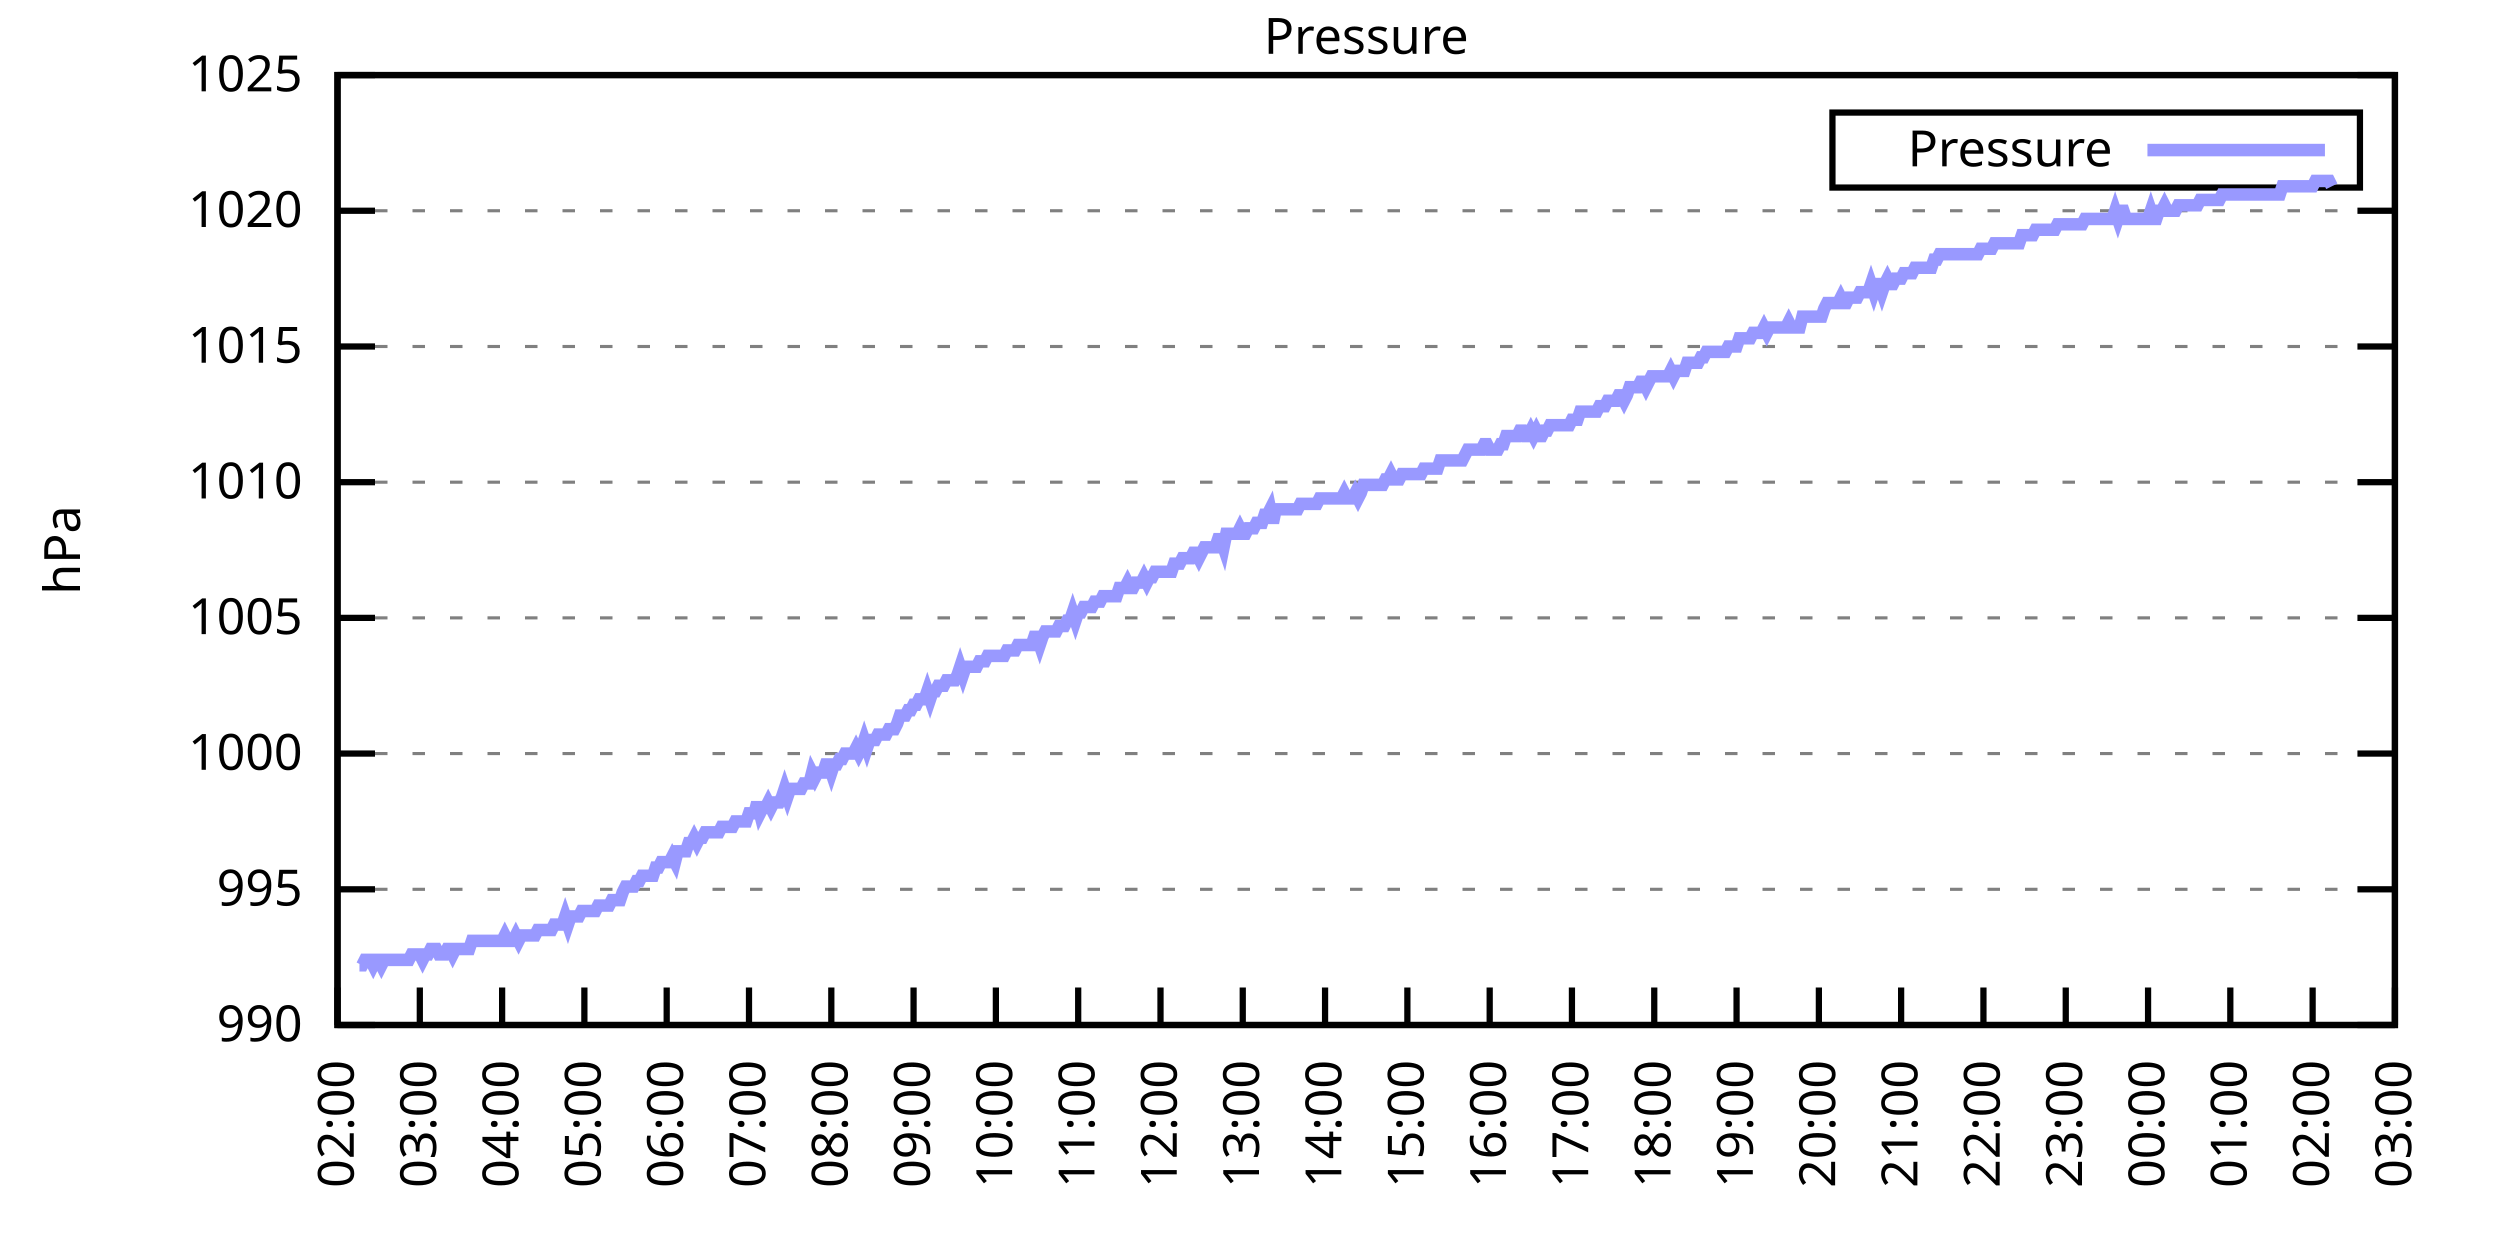
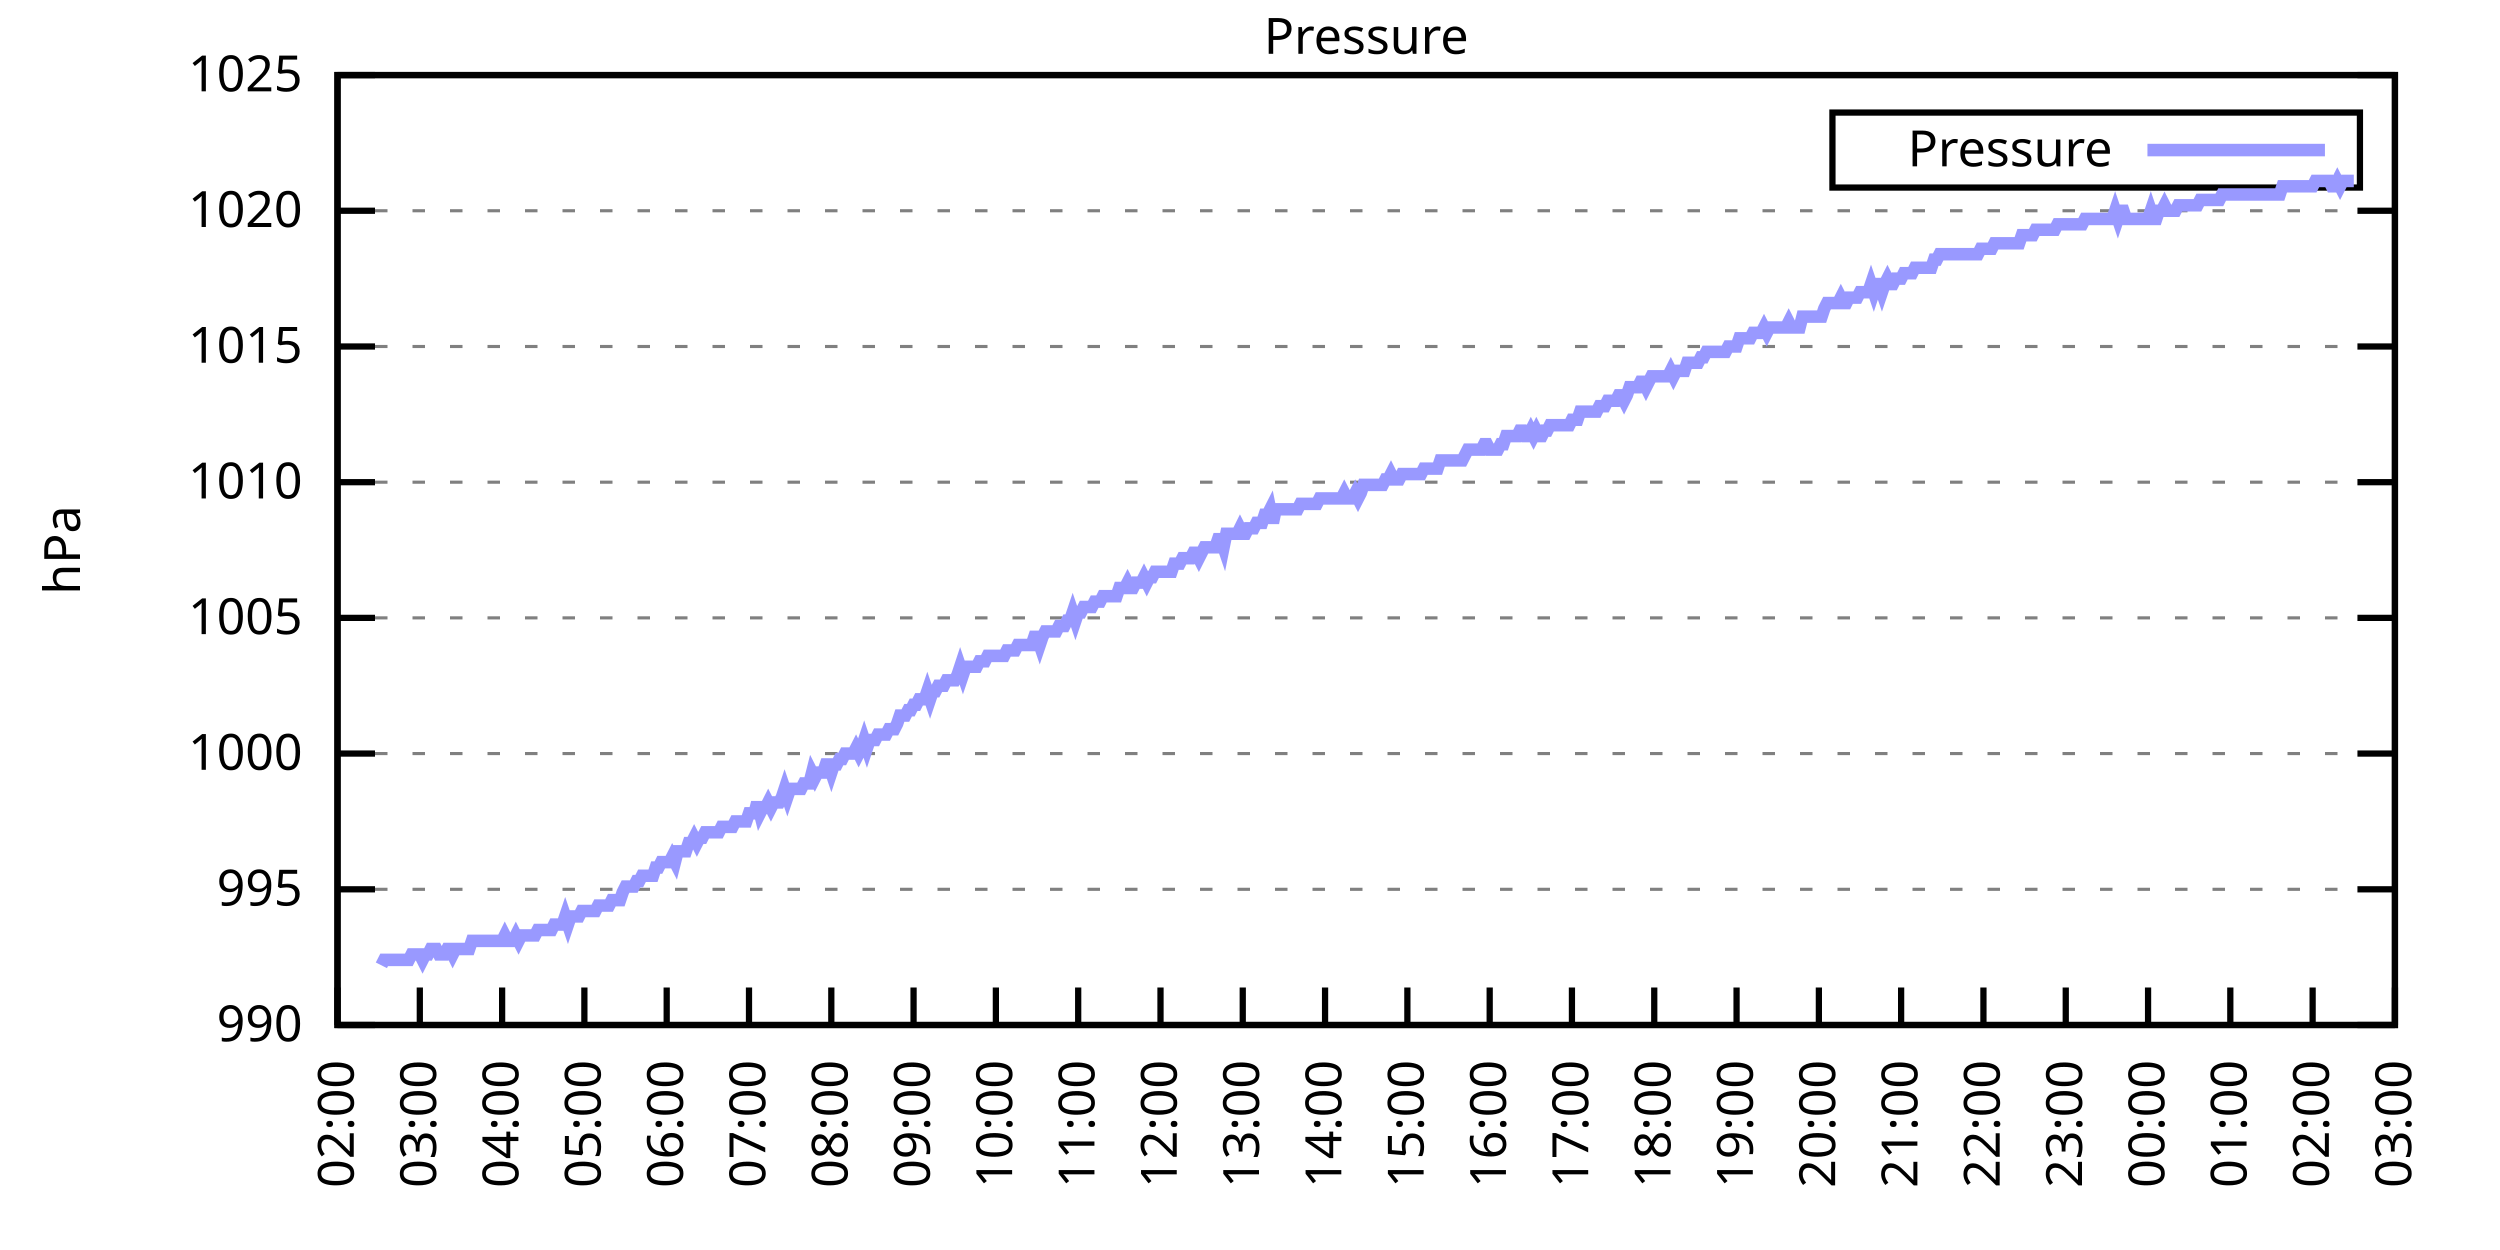
<svg xmlns="http://www.w3.org/2000/svg" xmlns:xlink="http://www.w3.org/1999/xlink" width="400" height="200" viewBox="0 0 400 200">
  <g id="gnuplot_canvas">
    <rect x="0" y="0" width="400" height="200" fill="none" />
    <defs>
      <circle id="gpDot" r="0.5" stroke-width="0.5" stroke="currentColor" />
      <path id="gpPt0" stroke-width="0.333" stroke="currentColor" d="M-1,0 h2 M0,-1 v2" />
      <path id="gpPt1" stroke-width="0.333" stroke="currentColor" d="M-1,-1 L1,1 M1,-1 L-1,1" />
      <path id="gpPt2" stroke-width="0.333" stroke="currentColor" d="M-1,0 L1,0 M0,-1 L0,1 M-1,-1 L1,1 M-1,1 L1,-1" />
      <rect id="gpPt3" stroke-width="0.333" stroke="currentColor" x="-1" y="-1" width="2" height="2" />
      <rect id="gpPt4" stroke-width="0.333" stroke="currentColor" fill="currentColor" x="-1" y="-1" width="2" height="2" />
      <circle id="gpPt5" stroke-width="0.333" stroke="currentColor" cx="0" cy="0" r="1" />
      <use xlink:href="#gpPt5" id="gpPt6" fill="currentColor" stroke="none" />
      <path id="gpPt7" stroke-width="0.333" stroke="currentColor" d="M0,-1.33 L-1.33,0.67 L1.33,0.67 z" />
      <use xlink:href="#gpPt7" id="gpPt8" fill="currentColor" stroke="none" />
      <use xlink:href="#gpPt7" id="gpPt9" stroke="currentColor" transform="rotate(180)" />
      <use xlink:href="#gpPt9" id="gpPt10" fill="currentColor" stroke="none" />
      <use xlink:href="#gpPt3" id="gpPt11" stroke="currentColor" transform="rotate(45)" />
      <use xlink:href="#gpPt11" id="gpPt12" fill="currentColor" stroke="none" />
      <path id="gpPt13" stroke-width="0.333" stroke="currentColor" d="M0,1.330 L1.265,0.411 L0.782,-1.067 L-0.782,-1.076 L-1.265,0.411 z" />
      <use xlink:href="#gpPt13" id="gpPt14" fill="currentColor" stroke="none" />
      <filter id="textbox" filterUnits="objectBoundingBox" x="0" y="0" height="1" width="1">
        <feFlood flood-color="white" flood-opacity="1" result="bgnd" />
        <feComposite in="SourceGraphic" in2="bgnd" operator="atop" />
      </filter>
      <filter id="greybox" filterUnits="objectBoundingBox" x="0" y="0" height="1" width="1">
        <feFlood flood-color="lightgrey" flood-opacity="1" result="grey" />
        <feComposite in="SourceGraphic" in2="grey" operator="atop" />
      </filter>
    </defs>
    <g fill="none" color="white" stroke="currentColor" stroke-width="1.00" stroke-linecap="butt" stroke-linejoin="miter">
</g>
    <g fill="none" color="black" stroke="currentColor" stroke-width="1.00" stroke-linecap="butt" stroke-linejoin="miter">
      <g stroke="none" shape-rendering="crispEdges">
        <polygon fill="rgb(255, 255, 255)" points="54.00,164.00 383.18,164.00 383.18,12.02 54.00,12.02 " />
      </g>
    </g>
    <g fill="none" color="black" stroke="currentColor" stroke-width="1.00" stroke-linecap="butt" stroke-linejoin="miter">
</g>
    <g fill="none" color="black" stroke="black" stroke-width="0.50" stroke-linecap="butt" stroke-linejoin="miter">
</g>
    <g fill="none" color="gray" stroke="currentColor" stroke-width="0.50" stroke-linecap="butt" stroke-linejoin="miter">
      <path stroke="gray" stroke-dasharray="2,4" class="gridline" d="M54.00,164.00 L383.19,164.00  " />
    </g>
    <g fill="none" color="gray" stroke="gray" stroke-width="1.00" stroke-linecap="butt" stroke-linejoin="miter">
</g>
    <g fill="none" color="black" stroke="currentColor" stroke-width="1.00" stroke-linecap="butt" stroke-linejoin="miter">
      <path stroke="black" d="M54.00,164.00 L60.00,164.00 M383.19,164.00 L377.19,164.00  " />
      <g transform="translate(48.40,166.60)" stroke="none" fill="black" font-family="Sans" font-size="8.00" text-anchor="end">
        <text>
          <tspan font-family="Sans"> 990</tspan>
        </text>
      </g>
    </g>
    <g fill="none" color="black" stroke="currentColor" stroke-width="1.00" stroke-linecap="butt" stroke-linejoin="miter">
</g>
    <g fill="none" color="black" stroke="black" stroke-width="0.50" stroke-linecap="butt" stroke-linejoin="miter">
</g>
    <g fill="none" color="gray" stroke="currentColor" stroke-width="0.50" stroke-linecap="butt" stroke-linejoin="miter">
      <path stroke="gray" stroke-dasharray="2,4" class="gridline" d="M54.00,142.29 L383.19,142.29  " />
    </g>
    <g fill="none" color="gray" stroke="gray" stroke-width="1.00" stroke-linecap="butt" stroke-linejoin="miter">
</g>
    <g fill="none" color="black" stroke="currentColor" stroke-width="1.00" stroke-linecap="butt" stroke-linejoin="miter">
      <path stroke="black" d="M54.00,142.29 L60.00,142.29 M383.19,142.29 L377.19,142.29  " />
      <g transform="translate(48.40,144.89)" stroke="none" fill="black" font-family="Sans" font-size="8.00" text-anchor="end">
        <text>
          <tspan font-family="Sans"> 995</tspan>
        </text>
      </g>
    </g>
    <g fill="none" color="black" stroke="currentColor" stroke-width="1.00" stroke-linecap="butt" stroke-linejoin="miter">
</g>
    <g fill="none" color="black" stroke="black" stroke-width="0.50" stroke-linecap="butt" stroke-linejoin="miter">
</g>
    <g fill="none" color="gray" stroke="currentColor" stroke-width="0.50" stroke-linecap="butt" stroke-linejoin="miter">
      <path stroke="gray" stroke-dasharray="2,4" class="gridline" d="M54.00,120.57 L383.19,120.57  " />
    </g>
    <g fill="none" color="gray" stroke="gray" stroke-width="1.00" stroke-linecap="butt" stroke-linejoin="miter">
</g>
    <g fill="none" color="black" stroke="currentColor" stroke-width="1.00" stroke-linecap="butt" stroke-linejoin="miter">
      <path stroke="black" d="M54.00,120.57 L60.00,120.57 M383.19,120.57 L377.19,120.57  " />
      <g transform="translate(48.40,123.17)" stroke="none" fill="black" font-family="Sans" font-size="8.00" text-anchor="end">
        <text>
          <tspan font-family="Sans"> 1000</tspan>
        </text>
      </g>
    </g>
    <g fill="none" color="black" stroke="currentColor" stroke-width="1.00" stroke-linecap="butt" stroke-linejoin="miter">
</g>
    <g fill="none" color="black" stroke="black" stroke-width="0.50" stroke-linecap="butt" stroke-linejoin="miter">
</g>
    <g fill="none" color="gray" stroke="currentColor" stroke-width="0.50" stroke-linecap="butt" stroke-linejoin="miter">
      <path stroke="gray" stroke-dasharray="2,4" class="gridline" d="M54.00,98.86 L383.19,98.86  " />
    </g>
    <g fill="none" color="gray" stroke="gray" stroke-width="1.00" stroke-linecap="butt" stroke-linejoin="miter">
</g>
    <g fill="none" color="black" stroke="currentColor" stroke-width="1.00" stroke-linecap="butt" stroke-linejoin="miter">
      <path stroke="black" d="M54.00,98.86 L60.00,98.86 M383.19,98.86 L377.19,98.86  " />
      <g transform="translate(48.40,101.46)" stroke="none" fill="black" font-family="Sans" font-size="8.00" text-anchor="end">
        <text>
          <tspan font-family="Sans"> 1005</tspan>
        </text>
      </g>
    </g>
    <g fill="none" color="black" stroke="currentColor" stroke-width="1.00" stroke-linecap="butt" stroke-linejoin="miter">
</g>
    <g fill="none" color="black" stroke="black" stroke-width="0.50" stroke-linecap="butt" stroke-linejoin="miter">
</g>
    <g fill="none" color="gray" stroke="currentColor" stroke-width="0.50" stroke-linecap="butt" stroke-linejoin="miter">
      <path stroke="gray" stroke-dasharray="2,4" class="gridline" d="M54.00,77.15 L383.19,77.15  " />
    </g>
    <g fill="none" color="gray" stroke="gray" stroke-width="1.00" stroke-linecap="butt" stroke-linejoin="miter">
</g>
    <g fill="none" color="black" stroke="currentColor" stroke-width="1.00" stroke-linecap="butt" stroke-linejoin="miter">
      <path stroke="black" d="M54.00,77.15 L60.00,77.15 M383.19,77.15 L377.19,77.15  " />
      <g transform="translate(48.40,79.75)" stroke="none" fill="black" font-family="Sans" font-size="8.00" text-anchor="end">
        <text>
          <tspan font-family="Sans"> 1010</tspan>
        </text>
      </g>
    </g>
    <g fill="none" color="black" stroke="currentColor" stroke-width="1.00" stroke-linecap="butt" stroke-linejoin="miter">
</g>
    <g fill="none" color="black" stroke="black" stroke-width="0.50" stroke-linecap="butt" stroke-linejoin="miter">
</g>
    <g fill="none" color="gray" stroke="currentColor" stroke-width="0.50" stroke-linecap="butt" stroke-linejoin="miter">
      <path stroke="gray" stroke-dasharray="2,4" class="gridline" d="M54.00,55.44 L383.19,55.44  " />
    </g>
    <g fill="none" color="gray" stroke="gray" stroke-width="1.00" stroke-linecap="butt" stroke-linejoin="miter">
</g>
    <g fill="none" color="black" stroke="currentColor" stroke-width="1.00" stroke-linecap="butt" stroke-linejoin="miter">
      <path stroke="black" d="M54.00,55.44 L60.00,55.44 M383.19,55.44 L377.19,55.44  " />
      <g transform="translate(48.40,58.04)" stroke="none" fill="black" font-family="Sans" font-size="8.00" text-anchor="end">
        <text>
          <tspan font-family="Sans"> 1015</tspan>
        </text>
      </g>
    </g>
    <g fill="none" color="black" stroke="currentColor" stroke-width="1.00" stroke-linecap="butt" stroke-linejoin="miter">
</g>
    <g fill="none" color="black" stroke="black" stroke-width="0.50" stroke-linecap="butt" stroke-linejoin="miter">
</g>
    <g fill="none" color="gray" stroke="currentColor" stroke-width="0.50" stroke-linecap="butt" stroke-linejoin="miter">
      <path stroke="gray" stroke-dasharray="2,4" class="gridline" d="M54.00,33.72 L383.19,33.72  " />
    </g>
    <g fill="none" color="gray" stroke="gray" stroke-width="1.00" stroke-linecap="butt" stroke-linejoin="miter">
</g>
    <g fill="none" color="black" stroke="currentColor" stroke-width="1.00" stroke-linecap="butt" stroke-linejoin="miter">
      <path stroke="black" d="M54.00,33.72 L60.00,33.72 M383.19,33.72 L377.19,33.72  " />
      <g transform="translate(48.40,36.32)" stroke="none" fill="black" font-family="Sans" font-size="8.00" text-anchor="end">
        <text>
          <tspan font-family="Sans"> 1020</tspan>
        </text>
      </g>
    </g>
    <g fill="none" color="black" stroke="currentColor" stroke-width="1.00" stroke-linecap="butt" stroke-linejoin="miter">
</g>
    <g fill="none" color="black" stroke="black" stroke-width="0.50" stroke-linecap="butt" stroke-linejoin="miter">
</g>
    <g fill="none" color="gray" stroke="currentColor" stroke-width="0.50" stroke-linecap="butt" stroke-linejoin="miter">
      <path stroke="gray" stroke-dasharray="2,4" class="gridline" d="M54.00,12.01 L383.19,12.01  " />
    </g>
    <g fill="none" color="gray" stroke="gray" stroke-width="1.00" stroke-linecap="butt" stroke-linejoin="miter">
</g>
    <g fill="none" color="black" stroke="currentColor" stroke-width="1.00" stroke-linecap="butt" stroke-linejoin="miter">
      <path stroke="black" d="M54.00,12.01 L60.00,12.01 M383.19,12.01 L377.19,12.01  " />
      <g transform="translate(48.40,14.61)" stroke="none" fill="black" font-family="Sans" font-size="8.00" text-anchor="end">
        <text>
          <tspan font-family="Sans"> 1025</tspan>
        </text>
      </g>
    </g>
    <g fill="none" color="black" stroke="currentColor" stroke-width="1.00" stroke-linecap="butt" stroke-linejoin="miter">
      <path stroke="black" d="M54.00,164.00 L54.00,158.00  " />
      <g transform="translate(56.60,169.60) rotate(270.00)" stroke="none" fill="black" font-family="Sans" font-size="8.00" text-anchor="end">
        <text>
          <tspan font-family="Sans">02:00</tspan>
        </text>
      </g>
    </g>
    <g fill="none" color="black" stroke="currentColor" stroke-width="1.00" stroke-linecap="butt" stroke-linejoin="miter">
      <path stroke="black" d="M67.17,164.00 L67.17,158.00  " />
      <g transform="translate(69.77,169.60) rotate(270.00)" stroke="none" fill="black" font-family="Sans" font-size="8.00" text-anchor="end">
        <text>
          <tspan font-family="Sans">03:00</tspan>
        </text>
      </g>
    </g>
    <g fill="none" color="black" stroke="currentColor" stroke-width="1.00" stroke-linecap="butt" stroke-linejoin="miter">
      <path stroke="black" d="M80.34,164.00 L80.34,158.00  " />
      <g transform="translate(82.94,169.60) rotate(270.00)" stroke="none" fill="black" font-family="Sans" font-size="8.00" text-anchor="end">
        <text>
          <tspan font-family="Sans">04:00</tspan>
        </text>
      </g>
    </g>
    <g fill="none" color="black" stroke="currentColor" stroke-width="1.00" stroke-linecap="butt" stroke-linejoin="miter">
      <path stroke="black" d="M93.50,164.00 L93.50,158.00  " />
      <g transform="translate(96.10,169.60) rotate(270.00)" stroke="none" fill="black" font-family="Sans" font-size="8.00" text-anchor="end">
        <text>
          <tspan font-family="Sans">05:00</tspan>
        </text>
      </g>
    </g>
    <g fill="none" color="black" stroke="currentColor" stroke-width="1.00" stroke-linecap="butt" stroke-linejoin="miter">
      <path stroke="black" d="M106.67,164.00 L106.67,158.00  " />
      <g transform="translate(109.27,169.60) rotate(270.00)" stroke="none" fill="black" font-family="Sans" font-size="8.00" text-anchor="end">
        <text>
          <tspan font-family="Sans">06:00</tspan>
        </text>
      </g>
    </g>
    <g fill="none" color="black" stroke="currentColor" stroke-width="1.00" stroke-linecap="butt" stroke-linejoin="miter">
      <path stroke="black" d="M119.84,164.00 L119.84,158.00  " />
      <g transform="translate(122.44,169.60) rotate(270.00)" stroke="none" fill="black" font-family="Sans" font-size="8.00" text-anchor="end">
        <text>
          <tspan font-family="Sans">07:00</tspan>
        </text>
      </g>
    </g>
    <g fill="none" color="black" stroke="currentColor" stroke-width="1.00" stroke-linecap="butt" stroke-linejoin="miter">
      <path stroke="black" d="M133.01,164.00 L133.01,158.00  " />
      <g transform="translate(135.61,169.60) rotate(270.00)" stroke="none" fill="black" font-family="Sans" font-size="8.00" text-anchor="end">
        <text>
          <tspan font-family="Sans">08:00</tspan>
        </text>
      </g>
    </g>
    <g fill="none" color="black" stroke="currentColor" stroke-width="1.00" stroke-linecap="butt" stroke-linejoin="miter">
      <path stroke="black" d="M146.17,164.00 L146.17,158.00  " />
      <g transform="translate(148.77,169.60) rotate(270.00)" stroke="none" fill="black" font-family="Sans" font-size="8.00" text-anchor="end">
        <text>
          <tspan font-family="Sans">09:00</tspan>
        </text>
      </g>
    </g>
    <g fill="none" color="black" stroke="currentColor" stroke-width="1.00" stroke-linecap="butt" stroke-linejoin="miter">
      <path stroke="black" d="M159.34,164.00 L159.34,158.00  " />
      <g transform="translate(161.94,169.60) rotate(270.00)" stroke="none" fill="black" font-family="Sans" font-size="8.00" text-anchor="end">
        <text>
          <tspan font-family="Sans">10:00</tspan>
        </text>
      </g>
    </g>
    <g fill="none" color="black" stroke="currentColor" stroke-width="1.00" stroke-linecap="butt" stroke-linejoin="miter">
      <path stroke="black" d="M172.51,164.00 L172.51,158.00  " />
      <g transform="translate(175.11,169.60) rotate(270.00)" stroke="none" fill="black" font-family="Sans" font-size="8.00" text-anchor="end">
        <text>
          <tspan font-family="Sans">11:00</tspan>
        </text>
      </g>
    </g>
    <g fill="none" color="black" stroke="currentColor" stroke-width="1.00" stroke-linecap="butt" stroke-linejoin="miter">
      <path stroke="black" d="M185.68,164.00 L185.68,158.00  " />
      <g transform="translate(188.28,169.60) rotate(270.00)" stroke="none" fill="black" font-family="Sans" font-size="8.00" text-anchor="end">
        <text>
          <tspan font-family="Sans">12:00</tspan>
        </text>
      </g>
    </g>
    <g fill="none" color="black" stroke="currentColor" stroke-width="1.00" stroke-linecap="butt" stroke-linejoin="miter">
      <path stroke="black" d="M198.84,164.00 L198.84,158.00  " />
      <g transform="translate(201.44,169.60) rotate(270.00)" stroke="none" fill="black" font-family="Sans" font-size="8.00" text-anchor="end">
        <text>
          <tspan font-family="Sans">13:00</tspan>
        </text>
      </g>
    </g>
    <g fill="none" color="black" stroke="currentColor" stroke-width="1.00" stroke-linecap="butt" stroke-linejoin="miter">
      <path stroke="black" d="M212.01,164.00 L212.01,158.00  " />
      <g transform="translate(214.61,169.60) rotate(270.00)" stroke="none" fill="black" font-family="Sans" font-size="8.00" text-anchor="end">
        <text>
          <tspan font-family="Sans">14:00</tspan>
        </text>
      </g>
    </g>
    <g fill="none" color="black" stroke="currentColor" stroke-width="1.00" stroke-linecap="butt" stroke-linejoin="miter">
      <path stroke="black" d="M225.18,164.00 L225.18,158.00  " />
      <g transform="translate(227.78,169.60) rotate(270.00)" stroke="none" fill="black" font-family="Sans" font-size="8.00" text-anchor="end">
        <text>
          <tspan font-family="Sans">15:00</tspan>
        </text>
      </g>
    </g>
    <g fill="none" color="black" stroke="currentColor" stroke-width="1.00" stroke-linecap="butt" stroke-linejoin="miter">
      <path stroke="black" d="M238.35,164.00 L238.35,158.00  " />
      <g transform="translate(240.95,169.60) rotate(270.00)" stroke="none" fill="black" font-family="Sans" font-size="8.00" text-anchor="end">
        <text>
          <tspan font-family="Sans">16:00</tspan>
        </text>
      </g>
    </g>
    <g fill="none" color="black" stroke="currentColor" stroke-width="1.00" stroke-linecap="butt" stroke-linejoin="miter">
      <path stroke="black" d="M251.51,164.00 L251.51,158.00  " />
      <g transform="translate(254.11,169.60) rotate(270.00)" stroke="none" fill="black" font-family="Sans" font-size="8.00" text-anchor="end">
        <text>
          <tspan font-family="Sans">17:00</tspan>
        </text>
      </g>
    </g>
    <g fill="none" color="black" stroke="currentColor" stroke-width="1.00" stroke-linecap="butt" stroke-linejoin="miter">
      <path stroke="black" d="M264.68,164.00 L264.68,158.00  " />
      <g transform="translate(267.28,169.60) rotate(270.00)" stroke="none" fill="black" font-family="Sans" font-size="8.00" text-anchor="end">
        <text>
          <tspan font-family="Sans">18:00</tspan>
        </text>
      </g>
    </g>
    <g fill="none" color="black" stroke="currentColor" stroke-width="1.00" stroke-linecap="butt" stroke-linejoin="miter">
      <path stroke="black" d="M277.85,164.00 L277.85,158.00  " />
      <g transform="translate(280.45,169.60) rotate(270.00)" stroke="none" fill="black" font-family="Sans" font-size="8.00" text-anchor="end">
        <text>
          <tspan font-family="Sans">19:00</tspan>
        </text>
      </g>
    </g>
    <g fill="none" color="black" stroke="currentColor" stroke-width="1.00" stroke-linecap="butt" stroke-linejoin="miter">
      <path stroke="black" d="M291.02,164.00 L291.02,158.00  " />
      <g transform="translate(293.62,169.60) rotate(270.00)" stroke="none" fill="black" font-family="Sans" font-size="8.00" text-anchor="end">
        <text>
          <tspan font-family="Sans">20:00</tspan>
        </text>
      </g>
    </g>
    <g fill="none" color="black" stroke="currentColor" stroke-width="1.00" stroke-linecap="butt" stroke-linejoin="miter">
      <path stroke="black" d="M304.18,164.00 L304.18,158.00  " />
      <g transform="translate(306.78,169.60) rotate(270.00)" stroke="none" fill="black" font-family="Sans" font-size="8.00" text-anchor="end">
        <text>
          <tspan font-family="Sans">21:00</tspan>
        </text>
      </g>
    </g>
    <g fill="none" color="black" stroke="currentColor" stroke-width="1.00" stroke-linecap="butt" stroke-linejoin="miter">
      <path stroke="black" d="M317.35,164.00 L317.35,158.00  " />
      <g transform="translate(319.95,169.60) rotate(270.00)" stroke="none" fill="black" font-family="Sans" font-size="8.00" text-anchor="end">
        <text>
          <tspan font-family="Sans">22:00</tspan>
        </text>
      </g>
    </g>
    <g fill="none" color="black" stroke="currentColor" stroke-width="1.00" stroke-linecap="butt" stroke-linejoin="miter">
      <path stroke="black" d="M330.52,164.00 L330.52,158.00  " />
      <g transform="translate(333.12,169.60) rotate(270.00)" stroke="none" fill="black" font-family="Sans" font-size="8.00" text-anchor="end">
        <text>
          <tspan font-family="Sans">23:00</tspan>
        </text>
      </g>
    </g>
    <g fill="none" color="black" stroke="currentColor" stroke-width="1.00" stroke-linecap="butt" stroke-linejoin="miter">
      <path stroke="black" d="M343.69,164.00 L343.69,158.00  " />
      <g transform="translate(346.29,169.60) rotate(270.00)" stroke="none" fill="black" font-family="Sans" font-size="8.00" text-anchor="end">
        <text>
          <tspan font-family="Sans">00:00</tspan>
        </text>
      </g>
    </g>
    <g fill="none" color="black" stroke="currentColor" stroke-width="1.00" stroke-linecap="butt" stroke-linejoin="miter">
      <path stroke="black" d="M356.85,164.00 L356.85,158.00  " />
      <g transform="translate(359.45,169.60) rotate(270.00)" stroke="none" fill="black" font-family="Sans" font-size="8.00" text-anchor="end">
        <text>
          <tspan font-family="Sans">01:00</tspan>
        </text>
      </g>
    </g>
    <g fill="none" color="black" stroke="currentColor" stroke-width="1.00" stroke-linecap="butt" stroke-linejoin="miter">
      <path stroke="black" d="M370.02,164.00 L370.02,158.00  " />
      <g transform="translate(372.62,169.60) rotate(270.00)" stroke="none" fill="black" font-family="Sans" font-size="8.00" text-anchor="end">
        <text>
          <tspan font-family="Sans">02:00</tspan>
        </text>
      </g>
    </g>
    <g fill="none" color="black" stroke="currentColor" stroke-width="1.00" stroke-linecap="butt" stroke-linejoin="miter">
      <path stroke="black" d="M383.19,164.00 L383.19,158.00  " />
      <g transform="translate(385.79,169.60) rotate(270.00)" stroke="none" fill="black" font-family="Sans" font-size="8.00" text-anchor="end">
        <text>
          <tspan font-family="Sans">03:00</tspan>
        </text>
      </g>
    </g>
    <g fill="none" color="black" stroke="currentColor" stroke-width="1.00" stroke-linecap="butt" stroke-linejoin="miter">
</g>
    <g fill="none" color="black" stroke="currentColor" stroke-width="1.00" stroke-linecap="butt" stroke-linejoin="miter">
      <path stroke="black" d="M54.00,12.01 L54.00,164.00 L383.19,164.00 L383.19,12.01 L54.00,12.01 Z  " />
    </g>
    <g fill="none" color="black" stroke="currentColor" stroke-width="1.00" stroke-linecap="butt" stroke-linejoin="miter">
</g>
    <g fill="none" color="black" stroke="currentColor" stroke-width="1.00" stroke-linecap="butt" stroke-linejoin="miter">
      <path stroke="black" d="M293.19,30.01 L293.19,18.01 L377.59,18.01 L377.59,30.01 L293.19,30.01 Z  " />
    </g>
    <g id="Pressure_plot_1">
      <g fill="none" color="white" stroke="black" stroke-width="2.00" stroke-linecap="butt" stroke-linejoin="miter">
</g>
      <g fill="none" color="black" stroke="currentColor" stroke-width="2.00" stroke-linecap="butt" stroke-linejoin="miter">
        <g transform="translate(337.99,26.61)" stroke="none" fill="black" font-family="Sans" font-size="8.00" text-anchor="end">
          <text>
            <tspan font-family="Sans">Pressure</tspan>
          </text>
        </g>
      </g>
      <g fill="none" color="black" stroke="currentColor" stroke-width="2.00" stroke-linecap="butt" stroke-linejoin="miter">
-         <path stroke="rgb(153, 153, 255)" d="M343.59,24.01 L371.99,24.01 M57.51,154.45 L57.95,154.45 L58.39,153.58 L58.83,153.58 L59.27,153.58 L59.71,154.45   L60.14,153.58 L60.58,153.58 L61.02,154.45 L61.46,153.58 L61.90,153.58 L62.34,153.58 L62.78,153.58 L63.22,153.58   L63.66,153.58 L64.10,153.58 L64.53,153.58 L64.97,153.58 L65.41,153.58 L65.85,152.71 L66.29,152.71 L66.73,152.71   L67.17,152.71 L67.61,153.58 L68.05,152.71 L68.48,152.71 L68.92,151.84 L69.36,151.84 L69.80,151.84 L70.24,152.71   L70.68,152.71 L71.12,152.71 L71.56,151.84 L72.00,151.84 L72.43,152.71 L72.87,151.84 L73.31,151.84 L73.75,151.84   L74.19,151.84 L74.63,151.84 L75.07,151.84 L75.51,150.54 L75.95,150.54 L76.38,150.54 L76.82,150.54 L77.26,150.54   L77.70,150.54 L78.14,150.54 L78.58,150.54 L79.02,150.54 L79.46,150.54 L79.90,150.54 L80.34,150.54 L80.77,149.67   L81.21,150.54 L81.65,150.54 L82.09,150.54 L82.53,149.67 L82.97,150.54 L83.41,149.67 L83.85,149.67 L84.29,149.67   L84.72,149.67 L85.16,149.67 L85.60,149.67 L86.04,148.80 L86.48,148.80 L86.92,148.80 L87.36,148.80 L87.80,148.80   L88.24,148.80 L88.67,147.93 L89.11,147.93 L89.55,147.93 L89.99,147.93 L90.43,146.63 L90.87,147.93 L91.31,146.63   L91.75,146.63 L92.19,146.63 L92.62,146.63 L93.06,145.76 L93.50,145.76 L93.94,145.76 L94.38,145.76 L94.82,145.76   L95.26,145.76 L95.70,144.89 L96.14,144.89 L96.58,144.89 L97.01,144.89 L97.45,144.89 L97.89,144.02 L98.33,144.02   L98.77,144.02 L99.21,144.02 L99.65,142.72 L100.09,141.85 L100.53,141.85 L100.96,141.85 L101.40,141.85 L101.84,140.98   L102.28,140.98 L102.72,140.12 L103.16,140.12 L103.60,140.12 L104.04,140.12 L104.48,140.12 L104.91,138.81 L105.35,138.81   L105.79,137.94 L106.23,137.94 L106.67,137.94 L107.11,137.94 L107.55,137.08 L107.99,137.94 L108.43,136.21 L108.87,136.21   L109.30,136.21 L109.74,136.21 L110.18,134.90 L110.62,134.90 L111.06,134.04 L111.50,134.90 L111.94,134.04 L112.38,134.04   L112.82,133.17 L113.25,133.17 L113.69,133.17 L114.13,133.17 L114.57,133.17 L115.01,133.17 L115.45,132.30 L115.89,132.30   L116.33,132.30 L116.77,132.30 L117.20,132.30 L117.64,131.43 L118.08,131.43 L118.52,131.43 L118.96,131.43 L119.40,131.43   L119.84,130.13 L120.28,130.13 L120.72,130.13 L121.15,128.39 L121.59,130.13 L122.03,129.26 L122.47,129.26 L122.91,128.39   L123.35,129.26 L123.79,128.39 L124.23,128.39 L124.67,128.39 L125.11,127.52 L125.54,126.22 L125.98,127.52 L126.42,126.22   L126.86,126.22 L127.30,126.22 L127.74,126.22 L128.18,126.22 L128.62,125.35 L129.06,125.35 L129.49,125.35 L129.93,123.61   L130.37,124.48 L130.81,123.61 L131.25,123.61 L131.69,123.61 L132.13,122.31 L132.57,122.31 L133.01,123.61 L133.44,122.31   L133.88,122.31 L134.32,121.44 L134.76,121.44 L135.20,120.57 L135.64,120.57 L136.08,120.57 L136.52,120.57 L136.96,119.71   L137.39,120.57 L137.83,119.71 L138.27,118.40 L138.71,119.71 L139.15,118.40 L139.59,118.40 L140.03,118.40 L140.47,117.53   L140.91,117.53 L141.35,117.53 L141.78,117.53 L142.22,116.67 L142.66,116.67 L143.10,116.67 L143.54,115.80 L143.98,114.49   L144.42,114.49 L144.86,114.49 L145.30,113.63 L145.73,113.63 L146.17,112.76 L146.61,112.76 L147.05,111.89 L147.49,111.89   L147.93,111.89 L148.37,110.59 L148.81,111.89 L149.25,110.59 L149.68,110.59 L150.12,109.72 L150.56,109.72 L151.00,109.72   L151.44,108.85 L151.88,108.85 L152.32,108.85 L152.76,108.85 L153.20,107.98 L153.63,106.68 L154.07,107.98 L154.51,106.68   L154.95,106.68 L155.39,106.68 L155.83,106.68 L156.27,106.68 L156.71,105.81 L157.15,105.81 L157.59,105.81 L158.02,104.94   L158.46,104.94 L158.90,104.94 L159.34,104.94 L159.78,104.94 L160.22,104.94 L160.66,104.94 L161.10,104.07 L161.54,104.07   L161.97,104.07 L162.41,104.07 L162.85,103.20 L163.29,103.20 L163.73,103.20 L164.17,103.20 L164.61,103.20 L165.05,103.20   L165.49,101.90 L165.92,101.90 L166.36,103.20 L166.80,101.90 L167.24,101.03 L167.68,101.03 L168.12,101.03 L168.56,101.03   L169.00,101.03 L169.44,100.16 L169.87,100.16 L170.31,100.16 L170.75,99.30 L171.19,99.30 L171.63,97.99 L172.07,99.30   L172.51,97.99 L172.95,97.99 L173.39,97.12 L173.83,97.12 L174.26,97.12 L174.70,97.12 L175.14,96.26 L175.58,96.26   L176.02,96.26 L176.46,95.39 L176.90,95.39 L177.34,95.39 L177.78,95.39 L178.21,95.39 L178.65,95.39 L179.09,94.08   L179.53,94.08 L179.97,94.08 L180.41,93.22 L180.85,94.08 L181.29,94.08 L181.73,93.22 L182.16,93.22 L182.60,93.22   L183.04,92.35 L183.48,93.22 L183.92,92.35 L184.36,92.35 L184.80,91.48 L185.24,91.48 L185.68,91.48 L186.11,91.48   L186.55,91.48 L186.99,91.48 L187.43,91.48 L187.87,90.18 L188.31,90.18 L188.75,90.18 L189.19,89.31 L189.63,89.31   L190.07,89.31 L190.50,89.31 L190.94,88.44 L191.38,88.44 L191.82,89.31 L192.26,88.44 L192.70,87.57 L193.14,87.57   L193.58,87.57 L194.02,87.57 L194.45,87.57 L194.89,86.27 L195.33,86.27 L195.77,87.57 L196.21,85.40 L196.65,85.40   L197.09,85.40 L197.53,85.40 L197.97,85.40 L198.40,84.53 L198.84,85.40 L199.28,85.40 L199.72,84.53 L200.16,84.53   L200.60,84.53 L201.04,83.66 L201.48,83.66 L201.92,83.66 L202.35,82.36 L202.79,82.36 L203.23,81.49 L203.67,83.66   L204.11,81.49 L204.55,81.49 L204.99,81.49 L205.43,81.49 L205.87,81.49 L206.31,81.49 L206.74,81.49 L207.18,81.49   L207.62,81.49 L208.06,80.62 L208.50,80.62 L208.94,80.62 L209.38,80.62 L209.82,80.62 L210.26,80.62 L210.69,80.62   L211.13,79.75 L211.57,79.75 L212.01,79.75 L212.45,79.75 L212.89,79.75 L213.33,79.75 L213.77,79.75 L214.21,79.75   L214.64,79.75 L215.08,78.89 L215.52,79.75 L215.96,79.75 L216.40,79.75 L216.84,78.89 L217.28,79.75 L217.72,78.89   L218.16,77.58 L218.60,77.58 L219.03,77.58 L219.47,77.58 L219.91,77.58 L220.35,77.58 L220.79,77.58 L221.23,77.58   L221.67,76.71 L222.11,76.71 L222.55,75.85 L222.98,76.71 L223.42,76.71 L223.86,76.71 L224.30,75.85 L224.74,75.85   L225.18,75.85 L225.62,75.85 L226.06,75.85 L226.50,75.85 L226.93,75.85 L227.37,75.85 L227.81,74.98 L228.25,74.98   L228.69,74.98 L229.13,74.98 L229.57,74.98 L230.01,74.98 L230.45,73.67 L230.88,73.67 L231.32,73.67 L231.76,73.67   L232.20,73.67 L232.64,73.67 L233.08,73.67 L233.52,73.67 L233.96,73.67 L234.40,72.81 L234.84,71.94 L235.27,71.94   L235.71,71.94 L236.15,71.94 L236.59,71.94 L237.03,71.94 L237.47,71.07 L237.91,71.07 L238.35,71.94 L238.79,71.94   L239.22,71.94 L239.66,71.94 L240.10,71.07 L240.54,71.07 L240.98,69.77 L241.42,69.77 L241.86,69.77 L242.30,69.77   L242.74,69.77 L243.17,68.90 L243.61,68.90 L244.05,69.77 L244.49,69.77 L244.93,68.90 L245.37,69.77 L245.81,68.90   L246.25,69.77 L246.69,69.77 L247.12,68.90 L247.56,68.90 L248.00,68.03 L248.44,68.03 L248.88,68.03 L249.32,68.03   L249.76,68.03 L250.20,68.03 L250.64,68.03 L251.08,68.03 L251.51,67.16 L251.95,67.16 L252.39,67.16 L252.83,65.86   L253.27,65.86 L253.71,65.86 L254.15,65.86 L254.59,65.86 L255.03,65.86 L255.46,65.86 L255.90,64.99 L256.34,64.99   L256.78,64.99 L257.22,64.12 L257.66,64.12 L258.10,64.12 L258.54,64.12 L258.98,63.25 L259.41,63.25 L259.85,64.12   L260.29,63.25 L260.73,61.95 L261.17,61.95 L261.61,61.95 L262.05,61.95 L262.49,61.08 L262.93,61.08 L263.36,61.95   L263.80,61.08 L264.24,60.21 L264.68,60.21 L265.12,60.21 L265.56,60.21 L266.00,60.21 L266.44,60.21 L266.88,60.21   L267.32,59.34 L267.75,60.21 L268.19,59.34 L268.63,59.34 L269.07,59.34 L269.51,59.34 L269.95,58.04 L270.39,58.04   L270.83,58.04 L271.27,58.04 L271.70,58.04 L272.14,57.17 L272.58,57.17 L273.02,56.30 L273.46,56.30 L273.90,56.30   L274.34,56.30 L274.78,56.30 L275.22,56.30 L275.65,56.30 L276.09,56.30 L276.53,55.44 L276.97,55.44 L277.41,55.44   L277.85,55.44 L278.29,54.13 L278.73,54.13 L279.17,54.13 L279.60,54.13 L280.04,54.13 L280.48,53.26 L280.92,53.26   L281.36,53.26 L281.80,53.26 L282.24,52.40 L282.68,53.26 L283.12,52.40 L283.56,52.40 L283.99,52.40 L284.43,52.40   L284.87,52.40 L285.31,52.40 L285.75,52.40 L286.19,51.53 L286.63,52.40 L287.07,52.40 L287.51,52.40 L287.94,52.40   L288.38,50.66 L288.82,50.66 L289.26,50.66 L289.70,50.66 L290.14,50.66 L290.58,50.66 L291.02,50.66 L291.46,50.66   L291.89,49.36 L292.33,48.49 L292.77,48.49 L293.21,48.49 L293.65,48.49 L294.09,48.49 L294.53,47.62 L294.97,48.49   L295.41,48.49 L295.84,47.62 L296.28,47.62 L296.72,47.62 L297.16,47.62 L297.60,46.75 L298.04,46.75 L298.48,46.75   L298.92,46.75 L299.36,45.45 L299.80,46.75 L300.23,45.45 L300.67,45.45 L301.11,46.75 L301.55,45.45 L301.99,44.58   L302.43,45.45 L302.87,45.45 L303.31,44.58 L303.75,44.58 L304.18,44.58 L304.62,43.71 L305.06,43.71 L305.50,43.71   L305.94,43.71 L306.38,42.84 L306.82,42.84 L307.26,42.84 L307.70,42.84 L308.13,42.84 L308.57,42.84 L309.01,42.84   L309.45,41.54 L309.89,41.54 L310.33,40.67 L310.77,40.67 L311.21,40.67 L311.65,40.67 L312.08,40.67 L312.52,40.67   L312.96,40.67 L313.40,40.67 L313.84,40.67 L314.28,40.67 L314.72,40.67 L315.16,40.67 L315.60,40.67 L316.04,40.67   L316.47,40.67 L316.91,39.80 L317.35,39.80 L317.79,39.80 L318.23,39.80 L318.67,39.80 L319.11,38.93 L319.55,38.93   L319.99,38.93 L320.42,38.93 L320.86,38.93 L321.30,38.93 L321.74,38.93 L322.18,38.93 L322.62,38.93 L323.06,38.93   L323.50,37.63 L323.94,37.63 L324.37,37.63 L324.81,37.63 L325.25,37.63 L325.69,36.76 L326.13,36.76 L326.57,36.76   L327.01,36.76 L327.45,36.76 L327.89,36.76 L328.33,36.76 L328.76,36.76 L329.20,35.89 L329.64,35.89 L330.08,35.89   L330.52,35.89 L330.96,35.89 L331.40,35.89 L331.84,35.89 L332.28,35.89 L332.71,35.89 L333.15,35.89 L333.59,35.03   L334.03,35.03 L334.47,35.03 L334.91,35.03 L335.35,35.03 L335.79,35.03 L336.23,35.03 L336.66,35.03 L337.10,35.03   L337.54,35.03 L337.98,35.03 L338.42,33.72 L338.86,35.03 L339.30,33.72 L339.74,33.72 L340.18,35.03 L340.61,35.03   L341.05,35.03 L341.49,35.03 L341.93,35.03 L342.37,35.03 L342.81,35.03 L343.25,35.03 L343.69,35.03 L344.13,33.72   L344.57,35.03 L345.00,35.03 L345.44,33.72 L345.88,33.72 L346.32,32.85 L346.76,33.72 L347.20,33.72 L347.64,33.72   L348.08,33.72 L348.52,32.85 L348.95,32.85 L349.39,32.85 L349.83,32.85 L350.27,32.85 L350.71,32.85 L351.15,32.85   L351.59,32.85 L352.03,31.99 L352.47,31.99 L352.90,31.99 L353.34,31.99 L353.78,31.99 L354.22,31.99 L354.66,31.99   L355.10,31.99 L355.54,31.12 L355.98,31.12 L356.42,31.12 L356.85,31.12 L357.29,31.12 L357.73,31.12 L358.17,31.12   L358.61,31.12 L359.05,31.12 L359.49,31.12 L359.93,31.12 L360.37,31.12 L360.81,31.12 L361.24,31.12 L361.68,31.12   L362.12,31.12 L362.56,31.12 L363.00,31.12 L363.44,31.12 L363.88,31.12 L364.32,31.12 L364.76,31.12 L365.19,29.81   L365.63,29.81 L366.07,29.81 L366.51,29.81 L366.95,29.81 L367.39,29.81 L367.83,29.81 L368.27,29.81 L368.71,29.81   L369.14,29.81 L369.58,29.81 L370.02,29.81 L370.46,28.95 L370.90,28.95 L371.34,28.95 L371.78,28.95 L372.22,28.95   L372.66,28.95 L373.09,29.81  " />
+         <path stroke="rgb(153, 153, 255)" d="M343.59,24.01 L371.99,24.01 M61.02,154.45 L61.46,153.58 L61.90,153.58 L62.34,153.58 L62.78,153.58 L63.22,153.58   L63.66,153.58 L64.10,153.58 L64.53,153.58 L64.97,153.58 L65.41,153.58 L65.85,152.71 L66.29,152.71 L66.73,152.71   L67.17,152.71 L67.61,153.58 L68.05,152.71 L68.48,152.71 L68.92,151.84 L69.36,151.84 L69.80,151.84 L70.24,152.71   L70.68,152.71 L71.12,152.71 L71.56,151.84 L72.00,151.84 L72.43,152.71 L72.87,151.84 L73.31,151.84 L73.75,151.84   L74.19,151.84 L74.63,151.84 L75.07,151.84 L75.51,150.54 L75.95,150.54 L76.38,150.54 L76.82,150.54 L77.26,150.54   L77.70,150.54 L78.14,150.54 L78.58,150.54 L79.02,150.54 L79.46,150.54 L79.90,150.54 L80.34,150.54 L80.77,149.67   L81.21,150.54 L81.65,150.54 L82.09,150.54 L82.53,149.67 L82.97,150.54 L83.41,149.67 L83.85,149.67 L84.29,149.67   L84.72,149.67 L85.16,149.67 L85.60,149.67 L86.04,148.80 L86.48,148.80 L86.92,148.80 L87.36,148.80 L87.80,148.80   L88.24,148.80 L88.67,147.93 L89.11,147.93 L89.55,147.93 L89.99,147.93 L90.43,146.63 L90.87,147.93 L91.31,146.63   L91.75,146.63 L92.19,146.63 L92.62,146.63 L93.06,145.76 L93.50,145.76 L93.94,145.76 L94.38,145.76 L94.82,145.76   L95.26,145.76 L95.70,144.89 L96.14,144.89 L96.58,144.89 L97.01,144.89 L97.45,144.89 L97.89,144.02 L98.33,144.02   L98.77,144.02 L99.21,144.02 L99.65,142.72 L100.09,141.85 L100.53,141.85 L100.96,141.85 L101.40,141.85 L101.84,140.98   L102.28,140.98 L102.72,140.12 L103.16,140.12 L103.60,140.12 L104.04,140.12 L104.48,140.12 L104.91,138.81 L105.35,138.81   L105.79,137.94 L106.23,137.94 L106.67,137.94 L107.11,137.94 L107.55,137.08 L107.99,137.94 L108.43,136.21 L108.87,136.21   L109.30,136.21 L109.74,136.21 L110.18,134.90 L110.62,134.90 L111.06,134.04 L111.50,134.90 L111.94,134.04 L112.38,134.04   L112.82,133.17 L113.25,133.17 L113.69,133.17 L114.13,133.17 L114.57,133.17 L115.01,133.17 L115.45,132.30 L115.89,132.30   L116.33,132.30 L116.77,132.30 L117.20,132.30 L117.64,131.43 L118.08,131.43 L118.52,131.43 L118.96,131.43 L119.40,131.43   L119.84,130.13 L120.28,130.13 L120.72,130.13 L121.15,128.39 L121.59,130.13 L122.03,129.26 L122.47,129.26 L122.91,128.39   L123.35,129.26 L123.79,128.39 L124.23,128.39 L124.67,128.39 L125.11,127.52 L125.54,126.22 L125.98,127.52 L126.42,126.22   L126.86,126.22 L127.30,126.22 L127.74,126.22 L128.18,126.22 L128.62,125.35 L129.06,125.35 L129.49,125.35 L129.93,123.61   L130.37,124.48 L130.81,123.61 L131.25,123.61 L131.69,123.61 L132.13,122.31 L132.57,122.31 L133.01,123.61 L133.44,122.31   L133.88,122.31 L134.32,121.44 L134.76,121.44 L135.20,120.57 L135.64,120.57 L136.08,120.57 L136.52,120.57 L136.96,119.71   L137.39,120.57 L137.83,119.71 L138.27,118.40 L138.71,119.71 L139.15,118.40 L139.59,118.40 L140.03,118.40 L140.47,117.53   L140.91,117.53 L141.35,117.53 L141.78,117.53 L142.22,116.67 L142.66,116.67 L143.10,116.67 L143.54,115.80 L143.98,114.49   L144.42,114.49 L144.86,114.49 L145.30,113.63 L145.73,113.63 L146.17,112.76 L146.61,112.76 L147.05,111.89 L147.49,111.89   L147.93,111.89 L148.37,110.59 L148.81,111.89 L149.25,110.59 L149.68,110.59 L150.12,109.72 L150.56,109.72 L151.00,109.72   L151.44,108.85 L151.88,108.85 L152.32,108.85 L152.76,108.85 L153.20,107.98 L153.63,106.68 L154.07,107.98 L154.51,106.68   L154.95,106.68 L155.39,106.68 L155.83,106.68 L156.27,106.68 L156.71,105.81 L157.15,105.81 L157.59,105.81 L158.02,104.94   L158.46,104.94 L158.90,104.94 L159.34,104.94 L159.78,104.94 L160.22,104.94 L160.66,104.94 L161.10,104.07 L161.54,104.07   L161.97,104.07 L162.41,104.07 L162.85,103.20 L163.29,103.20 L163.73,103.20 L164.17,103.20 L164.61,103.20 L165.05,103.20   L165.49,101.90 L165.92,101.90 L166.36,103.20 L166.80,101.90 L167.24,101.03 L167.68,101.03 L168.12,101.03 L168.56,101.03   L169.00,101.03 L169.44,100.16 L169.87,100.16 L170.31,100.16 L170.75,99.30 L171.19,99.30 L171.63,97.99 L172.07,99.30   L172.51,97.99 L172.95,97.99 L173.39,97.12 L173.83,97.12 L174.26,97.12 L174.70,97.12 L175.14,96.26 L175.58,96.26   L176.02,96.26 L176.46,95.39 L176.90,95.39 L177.34,95.39 L177.78,95.39 L178.21,95.39 L178.65,95.39 L179.09,94.08   L179.53,94.08 L179.97,94.08 L180.41,93.22 L180.85,94.08 L181.29,94.08 L181.73,93.22 L182.16,93.22 L182.60,93.22   L183.04,92.35 L183.48,93.22 L183.92,92.35 L184.36,92.35 L184.80,91.48 L185.24,91.48 L185.68,91.48 L186.11,91.48   L186.55,91.48 L186.99,91.48 L187.43,91.48 L187.87,90.18 L188.31,90.18 L188.75,90.18 L189.19,89.31 L189.63,89.31   L190.07,89.31 L190.50,89.31 L190.94,88.44 L191.38,88.44 L191.82,89.31 L192.26,88.44 L192.70,87.57 L193.14,87.57   L193.58,87.57 L194.02,87.57 L194.45,87.57 L194.89,86.27 L195.33,86.27 L195.77,87.57 L196.21,85.40 L196.65,85.40   L197.09,85.40 L197.53,85.40 L197.97,85.40 L198.40,84.53 L198.84,85.40 L199.28,85.40 L199.72,84.53 L200.16,84.53   L200.60,84.53 L201.04,83.66 L201.48,83.66 L201.92,83.66 L202.35,82.36 L202.79,82.36 L203.23,81.49 L203.67,83.66   L204.11,81.49 L204.55,81.49 L204.99,81.49 L205.43,81.49 L205.87,81.49 L206.31,81.49 L206.74,81.49 L207.18,81.49   L207.62,81.49 L208.06,80.62 L208.50,80.62 L208.94,80.62 L209.38,80.62 L209.82,80.62 L210.26,80.62 L210.69,80.62   L211.13,79.75 L211.57,79.75 L212.01,79.75 L212.45,79.75 L212.89,79.75 L213.33,79.75 L213.77,79.75 L214.21,79.75   L214.64,79.75 L215.08,78.89 L215.52,79.75 L215.96,79.75 L216.40,79.75 L216.84,78.89 L217.28,79.75 L217.72,78.89   L218.16,77.58 L218.60,77.58 L219.03,77.58 L219.47,77.58 L219.91,77.58 L220.35,77.58 L220.79,77.58 L221.23,77.58   L221.67,76.71 L222.11,76.71 L222.55,75.85 L222.98,76.71 L223.42,76.71 L223.86,76.71 L224.30,75.85 L224.74,75.85   L225.18,75.85 L225.62,75.85 L226.06,75.85 L226.50,75.85 L226.93,75.85 L227.37,75.85 L227.81,74.98 L228.25,74.98   L228.69,74.98 L229.13,74.98 L229.57,74.98 L230.01,74.98 L230.45,73.67 L230.88,73.67 L231.32,73.67 L231.76,73.67   L232.20,73.67 L232.64,73.67 L233.08,73.67 L233.52,73.67 L233.96,73.67 L234.40,72.81 L234.84,71.94 L235.27,71.94   L235.71,71.94 L236.15,71.94 L236.59,71.94 L237.03,71.94 L237.47,71.07 L237.91,71.07 L238.35,71.94 L238.79,71.94   L239.22,71.94 L239.66,71.94 L240.10,71.07 L240.54,71.07 L240.98,69.77 L241.42,69.77 L241.86,69.77 L242.30,69.77   L242.74,69.77 L243.17,68.90 L243.61,68.90 L244.05,69.77 L244.49,69.77 L244.93,68.90 L245.37,69.77 L245.81,68.90   L246.25,69.77 L246.69,69.77 L247.12,68.90 L247.56,68.90 L248.00,68.03 L248.44,68.03 L248.88,68.03 L249.32,68.03   L249.76,68.03 L250.20,68.03 L250.64,68.03 L251.08,68.03 L251.51,67.16 L251.95,67.16 L252.39,67.16 L252.83,65.86   L253.27,65.86 L253.71,65.86 L254.15,65.86 L254.59,65.86 L255.03,65.86 L255.46,65.86 L255.90,64.99 L256.34,64.99   L256.78,64.99 L257.22,64.12 L257.66,64.12 L258.10,64.12 L258.54,64.12 L258.98,63.25 L259.41,63.25 L259.85,64.12   L260.29,63.25 L260.73,61.95 L261.17,61.95 L261.61,61.95 L262.05,61.95 L262.49,61.08 L262.93,61.08 L263.36,61.95   L263.80,61.08 L264.24,60.21 L264.68,60.21 L265.12,60.21 L265.56,60.21 L266.00,60.21 L266.44,60.21 L266.88,60.21   L267.32,59.34 L267.75,60.21 L268.19,59.34 L268.63,59.34 L269.07,59.34 L269.51,59.34 L269.95,58.04 L270.39,58.04   L270.83,58.04 L271.27,58.04 L271.70,58.04 L272.14,57.17 L272.58,57.17 L273.02,56.30 L273.46,56.30 L273.90,56.30   L274.34,56.30 L274.78,56.30 L275.22,56.30 L275.65,56.30 L276.09,56.30 L276.53,55.44 L276.97,55.44 L277.41,55.44   L277.85,55.44 L278.29,54.13 L278.73,54.13 L279.17,54.13 L279.60,54.13 L280.04,54.13 L280.48,53.26 L280.92,53.26   L281.36,53.26 L281.80,53.26 L282.24,52.40 L282.68,53.26 L283.12,52.40 L283.56,52.40 L283.99,52.40 L284.43,52.40   L284.87,52.40 L285.31,52.40 L285.75,52.40 L286.19,51.53 L286.63,52.40 L287.07,52.40 L287.51,52.40 L287.94,52.40   L288.38,50.66 L288.82,50.66 L289.26,50.66 L289.70,50.66 L290.14,50.66 L290.58,50.66 L291.02,50.66 L291.46,50.66   L291.89,49.36 L292.33,48.49 L292.77,48.49 L293.21,48.49 L293.65,48.49 L294.09,48.49 L294.53,47.62 L294.97,48.49   L295.41,48.49 L295.84,47.62 L296.28,47.62 L296.72,47.62 L297.16,47.62 L297.60,46.75 L298.04,46.75 L298.48,46.75   L298.92,46.75 L299.36,45.45 L299.80,46.75 L300.23,45.45 L300.67,45.45 L301.11,46.75 L301.55,45.45 L301.99,44.58   L302.43,45.45 L302.87,45.45 L303.31,44.58 L303.75,44.58 L304.18,44.58 L304.62,43.71 L305.06,43.71 L305.50,43.71   L305.94,43.71 L306.38,42.84 L306.82,42.84 L307.26,42.84 L307.70,42.84 L308.13,42.84 L308.57,42.84 L309.01,42.84   L309.45,41.54 L309.89,41.54 L310.33,40.67 L310.77,40.67 L311.21,40.67 L311.65,40.67 L312.08,40.67 L312.52,40.67   L312.96,40.67 L313.40,40.67 L313.84,40.67 L314.28,40.67 L314.72,40.67 L315.16,40.67 L315.60,40.67 L316.04,40.67   L316.47,40.67 L316.91,39.80 L317.35,39.80 L317.79,39.80 L318.23,39.80 L318.67,39.80 L319.11,38.93 L319.55,38.93   L319.99,38.93 L320.42,38.93 L320.86,38.93 L321.30,38.93 L321.74,38.93 L322.18,38.93 L322.62,38.93 L323.06,38.93   L323.50,37.63 L323.94,37.63 L324.37,37.63 L324.81,37.63 L325.25,37.63 L325.69,36.76 L326.13,36.76 L326.57,36.76   L327.01,36.76 L327.45,36.76 L327.89,36.76 L328.33,36.76 L328.76,36.76 L329.20,35.89 L329.64,35.89 L330.08,35.89   L330.52,35.89 L330.96,35.89 L331.40,35.89 L331.84,35.89 L332.28,35.89 L332.71,35.89 L333.15,35.89 L333.59,35.03   L334.03,35.03 L334.47,35.03 L334.91,35.03 L335.35,35.03 L335.79,35.03 L336.23,35.03 L336.66,35.03 L337.10,35.03   L337.54,35.03 L337.98,35.03 L338.42,33.72 L338.86,35.03 L339.30,33.72 L339.74,33.72 L340.18,35.03 L340.61,35.03   L341.05,35.03 L341.49,35.03 L341.93,35.03 L342.37,35.03 L342.81,35.03 L343.25,35.03 L343.69,35.03 L344.13,33.72   L344.57,35.03 L345.00,35.03 L345.44,33.72 L345.88,33.72 L346.32,32.85 L346.76,33.72 L347.20,33.72 L347.64,33.72   L348.08,33.72 L348.52,32.85 L348.95,32.85 L349.39,32.85 L349.83,32.85 L350.27,32.85 L350.71,32.85 L351.15,32.85   L351.59,32.85 L352.03,31.99 L352.47,31.99 L352.90,31.99 L353.34,31.99 L353.78,31.99 L354.22,31.99 L354.66,31.99   L355.10,31.99 L355.54,31.12 L355.98,31.12 L356.42,31.12 L356.85,31.12 L357.29,31.12 L357.73,31.12 L358.17,31.12   L358.61,31.12 L359.05,31.12 L359.49,31.12 L359.93,31.12 L360.37,31.12 L360.81,31.12 L361.24,31.12 L361.68,31.12   L362.12,31.12 L362.56,31.12 L363.00,31.12 L363.44,31.12 L363.88,31.12 L364.32,31.12 L364.76,31.12 L365.19,29.81   L365.63,29.81 L366.07,29.81 L366.51,29.81 L366.95,29.81 L367.39,29.81 L367.83,29.81 L368.27,29.81 L368.71,29.81   L369.14,29.81 L369.58,29.81 L370.02,29.81 L370.46,28.95 L370.90,28.95 L371.34,28.95 L371.78,28.95 L372.22,28.95   L372.66,28.95 L373.09,29.81 L373.53,29.81 L373.97,28.95 L374.41,29.81 L374.85,28.95 L375.29,28.95 L375.73,28.95   L376.17,28.95 L376.61,28.95  " />
      </g>
    </g>
    <g fill="none" color="black" stroke="currentColor" stroke-width="2.00" stroke-linecap="butt" stroke-linejoin="miter">
</g>
    <g fill="none" color="black" stroke="black" stroke-width="1.00" stroke-linecap="butt" stroke-linejoin="miter">
</g>
    <g fill="none" color="black" stroke="currentColor" stroke-width="1.00" stroke-linecap="butt" stroke-linejoin="miter">
      <path stroke="black" d="M54.00,12.01 L54.00,164.00 L383.19,164.00 L383.19,12.01 L54.00,12.01 Z  " />
      <g transform="translate(12.80,88.01) rotate(270.00)" stroke="none" fill="black" font-family="Sans" font-size="8.00" text-anchor="middle">
        <text>
          <tspan font-family="Sans">hPa</tspan>
        </text>
      </g>
    </g>
    <g fill="none" color="black" stroke="currentColor" stroke-width="1.00" stroke-linecap="butt" stroke-linejoin="miter">
</g>
    <g fill="none" color="black" stroke="currentColor" stroke-width="1.00" stroke-linecap="butt" stroke-linejoin="miter">
      <g transform="translate(218.59,8.61)" stroke="none" fill="black" font-family="Sans" font-size="8.00" text-anchor="middle">
        <text>
          <tspan font-family="Sans">Pressure</tspan>
        </text>
      </g>
    </g>
    <g fill="none" color="black" stroke="currentColor" stroke-width="1.00" stroke-linecap="butt" stroke-linejoin="miter">
</g>
  </g>
</svg>
